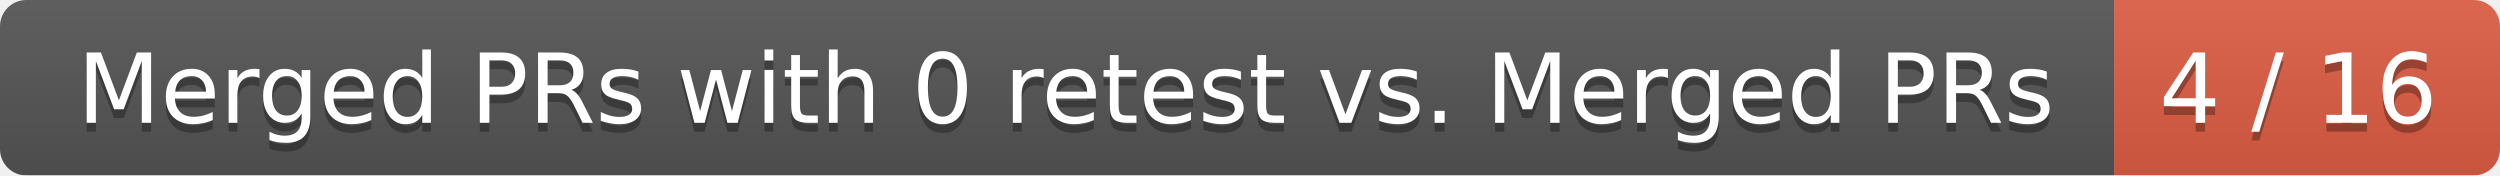
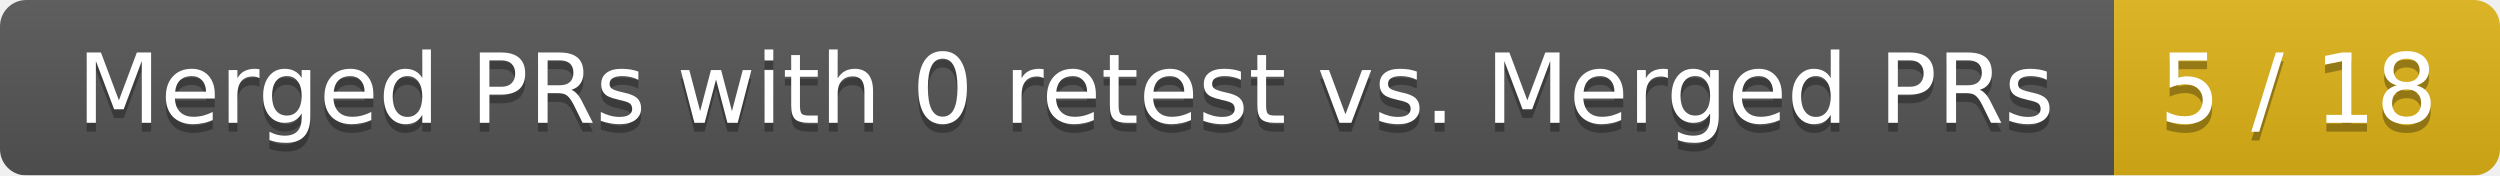
<svg xmlns="http://www.w3.org/2000/svg" width="285" height="20">
  <linearGradient id="smooth" x2="0" y2="100%">
    <stop offset="0" stop-color="#bbb" stop-opacity=".1" />
    <stop offset="1" stop-opacity=".1" />
  </linearGradient>
  <mask id="round">
    <rect width="285" height="20" rx="3" fill="#fff" />
  </mask>
  <g mask="url(#round)">
    <rect width="241" height="20" fill="#555" />
-     <rect x="241" width="44" height="20" fill="#e05d44" />
+     <rect x="241" width="44" height="20" fill="#dfb317" />
    <rect width="285" height="20" fill="url(#smooth)" />
  </g>
  <g fill="#fff" text-anchor="middle" font-family="DejaVu Sans,Verdana,Geneva,sans-serif" font-size="11">
    <text x="121.5" y="15" fill="#010101" fill-opacity=".3">Merged PRs with 0 retest vs. Merged PRs</text>
    <text x="121.5" y="14">Merged PRs with 0 retest vs. Merged PRs</text>
-     <text x="262" y="15" fill="#010101" fill-opacity=".3">4 / 16</text>
-     <text x="262" y="14">4 / 16</text>
+     <text x="262" y="15" fill="#010101" fill-opacity=".3">5 / 18</text>
+     <text x="262" y="14">5 / 18</text>
  </g>
</svg>
